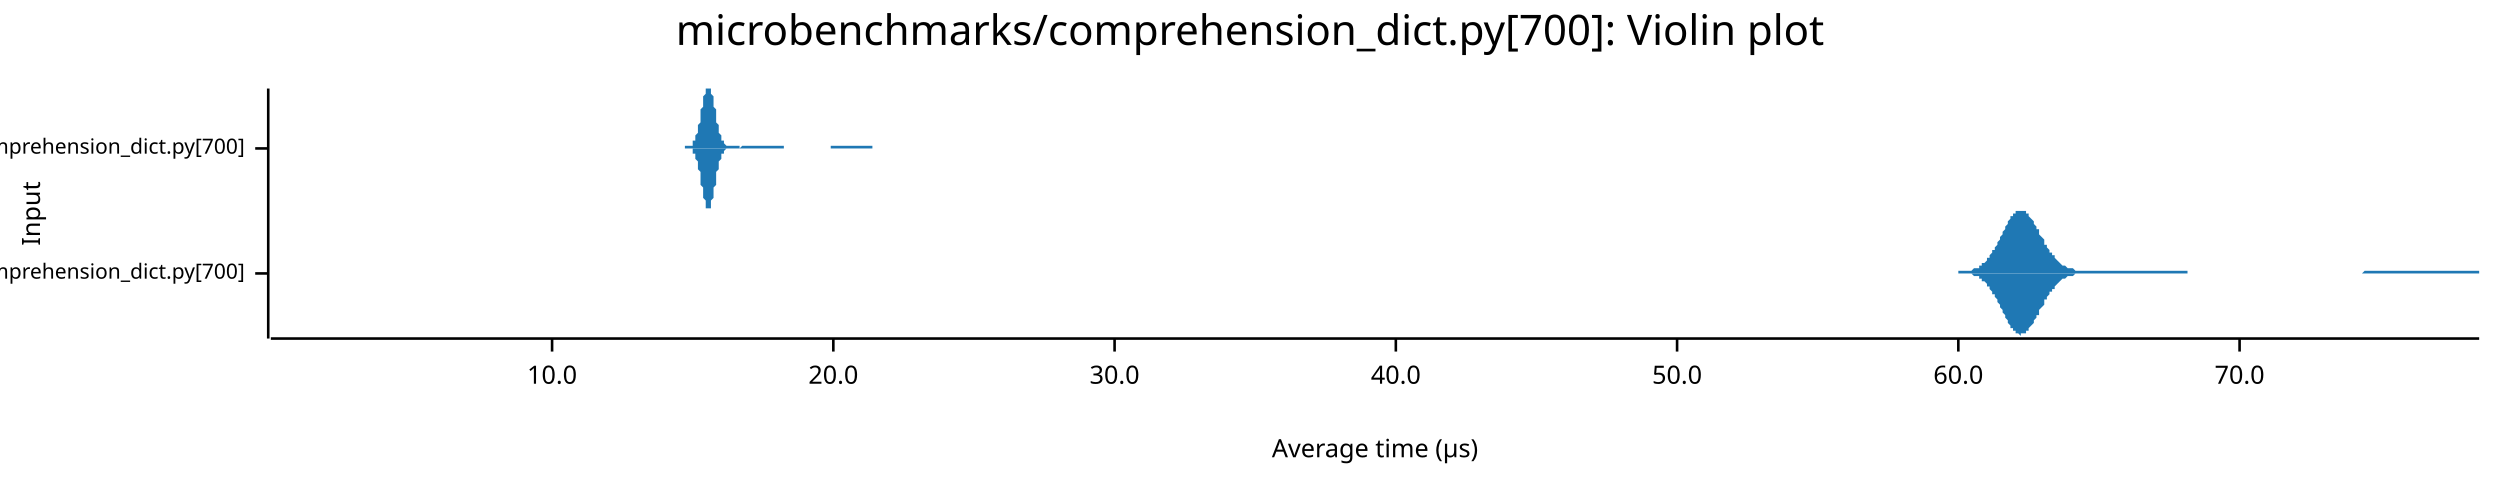
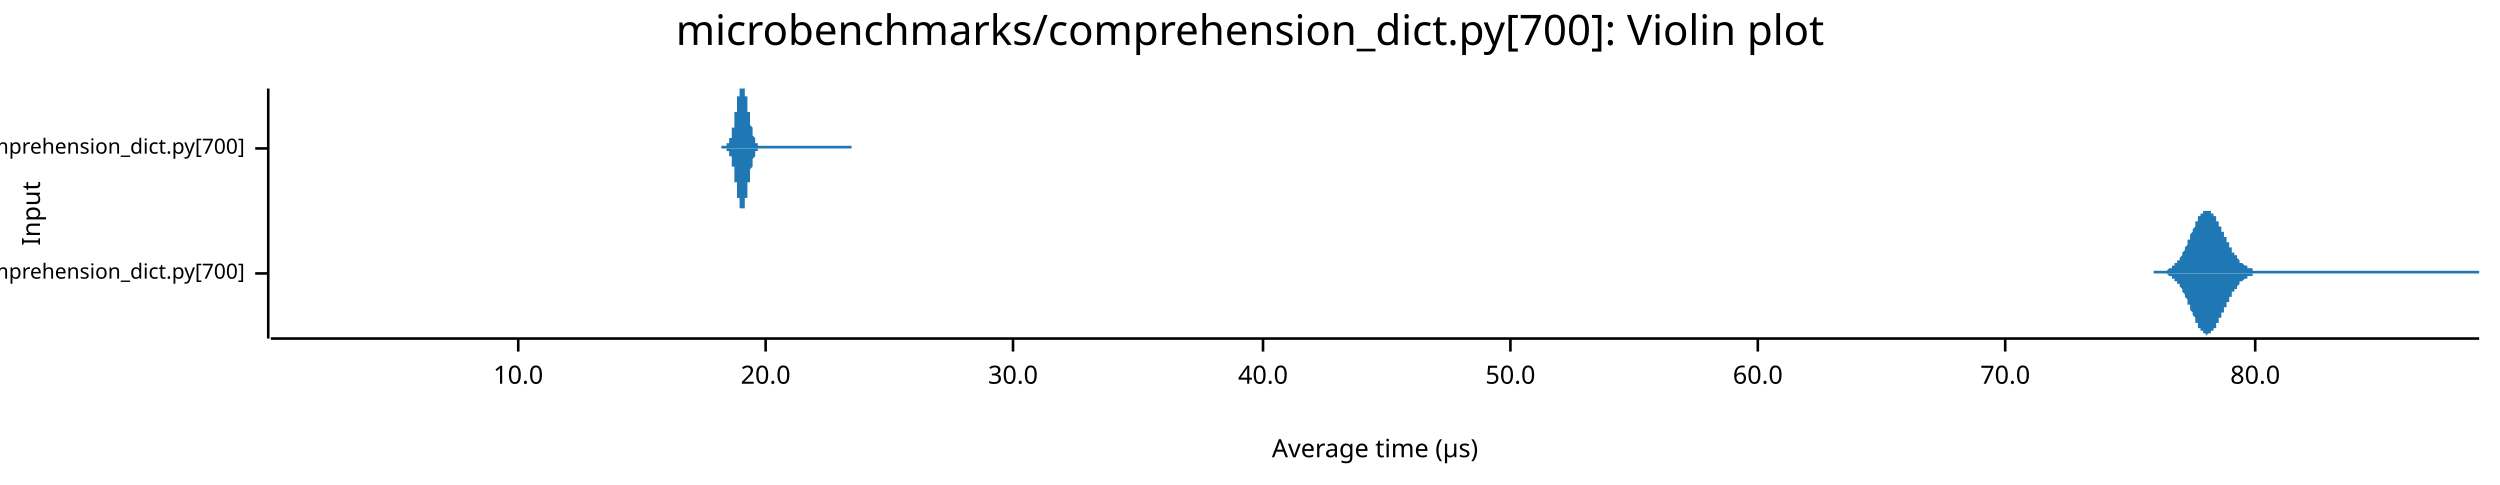
<svg xmlns="http://www.w3.org/2000/svg" width="960" height="186" viewBox="0 0 960 186">
  <text x="480" y="5" dy="0.76em" text-anchor="middle" font-family="sans-serif" font-size="16.129" opacity="1" fill="#000000">
microbenchmarks/comprehension_dict.py[700]: Violin plot
</text>
  <text x="8" y="82" dy="0.76em" text-anchor="middle" font-family="sans-serif" font-size="9.677" opacity="1" fill="#000000" transform="rotate(270, 8, 82)">
Input
</text>
  <text x="528" y="178" dy="-0.5ex" text-anchor="middle" font-family="sans-serif" font-size="9.677" opacity="1" fill="#000000">
Average time (µs)
</text>
  <polyline fill="none" opacity="1" stroke="#000000" stroke-width="1" points="103,34 103,130 " />
  <text x="94" y="105" dy="0.5ex" text-anchor="end" font-family="sans-serif" font-size="8.065" opacity="1" fill="#000000">
microbenchmarks/rustpython/comprehension_dict.py[700]
</text>
  <polyline fill="none" opacity="1" stroke="#000000" stroke-width="1" points="98,105 103,105 " />
  <text x="94" y="57" dy="0.5ex" text-anchor="end" font-family="sans-serif" font-size="8.065" opacity="1" fill="#000000">
microbenchmarks/cpython/comprehension_dict.py[700]
</text>
  <polyline fill="none" opacity="1" stroke="#000000" stroke-width="1" points="98,57 103,57 " />
  <polyline fill="none" opacity="1" stroke="#000000" stroke-width="1" points="104,130 952,130 " />
-   <text x="212" y="140" dy="0.76em" text-anchor="middle" font-family="sans-serif" font-size="9.677" opacity="1" fill="#000000">
+   <text x="199" y="140" dy="0.76em" text-anchor="middle" font-family="sans-serif" font-size="9.677" opacity="1" fill="#000000">
10.0
</text>
-   <polyline fill="none" opacity="1" stroke="#000000" stroke-width="1" points="212,130 212,135 " />
-   <text x="320" y="140" dy="0.76em" text-anchor="middle" font-family="sans-serif" font-size="9.677" opacity="1" fill="#000000">
+   <polyline fill="none" opacity="1" stroke="#000000" stroke-width="1" points="199,130 199,135 " />
+   <text x="294" y="140" dy="0.76em" text-anchor="middle" font-family="sans-serif" font-size="9.677" opacity="1" fill="#000000">
20.0
</text>
-   <polyline fill="none" opacity="1" stroke="#000000" stroke-width="1" points="320,130 320,135 " />
-   <text x="428" y="140" dy="0.76em" text-anchor="middle" font-family="sans-serif" font-size="9.677" opacity="1" fill="#000000">
+   <polyline fill="none" opacity="1" stroke="#000000" stroke-width="1" points="294,130 294,135 " />
+   <text x="389" y="140" dy="0.76em" text-anchor="middle" font-family="sans-serif" font-size="9.677" opacity="1" fill="#000000">
30.0
</text>
-   <polyline fill="none" opacity="1" stroke="#000000" stroke-width="1" points="428,130 428,135 " />
-   <text x="536" y="140" dy="0.76em" text-anchor="middle" font-family="sans-serif" font-size="9.677" opacity="1" fill="#000000">
+   <polyline fill="none" opacity="1" stroke="#000000" stroke-width="1" points="389,130 389,135 " />
+   <text x="485" y="140" dy="0.76em" text-anchor="middle" font-family="sans-serif" font-size="9.677" opacity="1" fill="#000000">
40.0
</text>
-   <polyline fill="none" opacity="1" stroke="#000000" stroke-width="1" points="536,130 536,135 " />
-   <text x="644" y="140" dy="0.76em" text-anchor="middle" font-family="sans-serif" font-size="9.677" opacity="1" fill="#000000">
+   <polyline fill="none" opacity="1" stroke="#000000" stroke-width="1" points="485,130 485,135 " />
+   <text x="580" y="140" dy="0.76em" text-anchor="middle" font-family="sans-serif" font-size="9.677" opacity="1" fill="#000000">
50.0
</text>
-   <polyline fill="none" opacity="1" stroke="#000000" stroke-width="1" points="644,130 644,135 " />
-   <text x="752" y="140" dy="0.76em" text-anchor="middle" font-family="sans-serif" font-size="9.677" opacity="1" fill="#000000">
+   <polyline fill="none" opacity="1" stroke="#000000" stroke-width="1" points="580,130 580,135 " />
+   <text x="675" y="140" dy="0.76em" text-anchor="middle" font-family="sans-serif" font-size="9.677" opacity="1" fill="#000000">
60.0
</text>
-   <polyline fill="none" opacity="1" stroke="#000000" stroke-width="1" points="752,130 752,135 " />
-   <text x="860" y="140" dy="0.76em" text-anchor="middle" font-family="sans-serif" font-size="9.677" opacity="1" fill="#000000">
+   <polyline fill="none" opacity="1" stroke="#000000" stroke-width="1" points="675,130 675,135 " />
+   <text x="770" y="140" dy="0.76em" text-anchor="middle" font-family="sans-serif" font-size="9.677" opacity="1" fill="#000000">
70.0
</text>
-   <polyline fill="none" opacity="1" stroke="#000000" stroke-width="1" points="860,130 860,135 " />
-   <polygon opacity="1" fill="#1F78B4" points="752,104 752,104 753,104 753,104 753,104 754,104 754,104 755,104 755,104 755,104 756,104 756,104 757,104 757,104 757,104 758,103 758,103 759,103 759,103 759,103 760,103 760,102 761,102 761,102 761,101 762,101 762,101 763,100 763,100 763,99 764,99 764,98 765,97 765,97 765,96 766,96 766,95 767,94 767,93 767,93 768,92 768,91 769,90 769,89 769,89 770,88 770,87 771,86 771,85 771,85 772,84 772,83 773,83 773,82 773,82 774,82 774,81 775,81 775,81 775,81 776,81 776,81 777,81 777,81 777,81 778,81 778,82 779,82 779,82 779,83 780,84 780,84 781,85 781,85 781,86 782,87 782,88 783,88 783,89 783,90 784,91 784,91 785,92 785,93 785,94 786,94 786,95 787,96 787,96 787,97 788,97 788,98 789,98 789,99 789,99 790,100 790,100 791,101 791,101 791,101 792,102 792,102 793,102 793,102 793,102 794,103 794,103 795,103 795,103 795,103 796,103 796,103 797,104 797,104 797,104 798,104 798,104 799,104 799,104 799,104 800,104 800,104 801,104 801,104 801,104 802,104 802,104 803,104 803,104 803,104 804,104 804,104 805,104 805,104 805,104 806,104 806,104 807,104 807,104 807,104 808,104 808,104 809,104 809,104 809,104 810,104 810,104 811,104 811,104 811,104 812,104 812,104 813,104 813,104 813,104 814,104 814,104 815,104 815,104 815,104 816,104 816,104 817,104 817,104 817,104 818,104 818,104 819,104 819,104 819,104 820,104 820,104 821,104 821,104 821,104 822,104 822,104 823,104 823,104 823,104 824,104 824,104 825,104 825,104 825,104 826,104 826,104 827,104 827,104 827,104 828,104 828,104 829,104 829,104 829,104 830,104 830,104 831,104 831,104 831,104 832,104 832,104 833,104 833,104 833,104 834,104 834,104 835,104 835,104 835,104 836,104 836,104 837,104 837,104 837,104 838,104 838,104 839,104 839,104 839,104 840,104 840,105 841,105 841,105 841,105 842,105 842,105 843,105 843,105 843,105 844,105 844,105 845,105 845,105 845,105 846,105 846,105 847,105 847,105 847,105 848,105 848,105 849,105 849,105 849,105 850,105 850,105 851,105 851,105 851,105 852,105 852,105 853,105 853,105 853,105 854,105 854,105 855,105 855,105 855,105 856,105 856,105 857,105 857,105 857,105 858,105 858,105 859,105 859,105 859,105 860,105 860,105 861,105 861,105 861,105 862,105 862,105 863,105 863,105 863,105 864,105 864,105 865,105 865,105 865,105 866,105 866,105 867,105 867,105 867,105 868,105 868,105 869,105 869,105 869,105 870,105 870,105 871,105 871,105 871,105 872,105 872,105 873,105 873,105 873,105 874,105 874,105 875,105 875,105 875,105 876,105 876,105 877,105 877,105 877,105 878,105 878,105 879,105 879,105 879,105 880,105 880,105 881,105 881,105 881,105 882,105 882,105 883,105 883,105 883,105 884,105 884,105 885,105 885,105 885,105 886,105 886,105 887,105 887,105 887,105 888,105 888,105 889,105 889,105 889,105 890,105 890,105 891,105 891,105 891,105 892,105 892,105 893,105 893,105 893,105 894,105 894,105 895,105 895,105 895,105 896,105 896,105 897,105 897,105 897,105 898,105 898,105 899,105 899,105 899,105 900,105 900,105 901,105 901,105 901,105 902,105 902,105 903,105 903,105 903,105 904,105 904,105 905,105 905,105 905,105 906,105 906,105 907,105 907,105 907,105 908,104 908,104 909,104 909,104 909,104 910,104 910,104 911,104 911,104 911,104 912,104 912,104 913,104 913,104 913,104 914,104 914,104 915,104 915,104 915,104 916,104 916,104 917,104 917,104 917,104 918,104 918,104 919,104 919,104 919,104 920,104 920,104 921,104 921,104 921,104 922,104 922,104 923,104 923,104 923,104 924,104 924,104 925,104 925,104 925,104 926,104 926,104 927,104 927,104 927,104 928,104 928,104 929,104 929,104 929,104 930,104 930,104 931,104 931,104 931,104 932,104 932,104 933,104 933,104 933,104 934,104 934,104 935,104 935,104 935,104 936,104 936,104 937,104 937,104 937,104 938,104 938,104 939,104 939,104 939,104 940,104 940,104 941,104 941,104 941,104 942,104 942,104 943,104 943,104 943,104 944,104 944,104 945,104 945,104 945,104 946,104 946,104 947,104 947,104 947,104 948,104 948,104 949,104 949,104 950,104 950,104 950,104 951,104 951,104 952,104 952,105 752,105 " />
-   <polygon opacity="1" fill="#1F78B4" points="752,105 752,105 753,105 753,105 753,105 754,105 754,105 755,105 755,105 755,105 756,105 756,105 757,105 757,105 757,105 758,106 758,106 759,106 759,106 759,106 760,106 760,107 761,107 761,107 761,108 762,108 762,108 763,109 763,109 763,110 764,110 764,111 765,112 765,112 765,113 766,113 766,114 767,115 767,116 767,116 768,117 768,118 769,119 769,120 769,120 770,121 770,122 771,123 771,124 771,124 772,125 772,126 773,126 773,127 773,127 774,127 774,128 775,128 775,128 775,128 776,129 776,128 777,128 777,128 777,128 778,128 778,127 779,127 779,127 779,126 780,125 780,125 781,124 781,124 781,123 782,122 782,121 783,121 783,120 783,119 784,118 784,118 785,117 785,116 785,115 786,115 786,114 787,113 787,113 787,112 788,112 788,111 789,111 789,110 789,110 790,109 790,109 791,108 791,108 791,108 792,107 792,107 793,107 793,107 793,107 794,106 794,106 795,106 795,106 795,106 796,106 796,106 797,105 797,105 797,105 798,105 798,105 799,105 799,105 799,105 800,105 800,105 801,105 801,105 801,105 802,105 802,105 803,105 803,105 803,105 804,105 804,105 805,105 805,105 805,105 806,105 806,105 807,105 807,105 807,105 808,105 808,105 809,105 809,105 809,105 810,105 810,105 811,105 811,105 811,105 812,105 812,105 813,105 813,105 813,105 814,105 814,105 815,105 815,105 815,105 816,105 816,105 817,105 817,105 817,105 818,105 818,105 819,105 819,105 819,105 820,105 820,105 821,105 821,105 821,105 822,105 822,105 823,105 823,105 823,105 824,105 824,105 825,105 825,105 825,105 826,105 826,105 827,105 827,105 827,105 828,105 828,105 829,105 829,105 829,105 830,105 830,105 831,105 831,105 831,105 832,105 832,105 833,105 833,105 833,105 834,105 834,105 835,105 835,105 835,105 836,105 836,105 837,105 837,105 837,105 838,105 838,105 839,105 839,105 839,105 840,105 840,105 841,105 841,105 841,105 842,105 842,105 843,105 843,105 843,105 844,105 844,105 845,105 845,105 845,105 846,105 846,105 847,105 847,105 847,105 848,105 848,105 849,105 849,105 849,105 850,105 850,105 851,105 851,105 851,105 852,105 852,105 853,105 853,105 853,105 854,105 854,105 855,105 855,105 855,105 856,105 856,105 857,105 857,105 857,105 858,105 858,105 859,105 859,105 859,105 860,105 860,105 861,105 861,105 861,105 862,105 862,105 863,105 863,105 863,105 864,105 864,105 865,105 865,105 865,105 866,105 866,105 867,105 867,105 867,105 868,105 868,105 869,105 869,105 869,105 870,105 870,105 871,105 871,105 871,105 872,105 872,105 873,105 873,105 873,105 874,105 874,105 875,105 875,105 875,105 876,105 876,105 877,105 877,105 877,105 878,105 878,105 879,105 879,105 879,105 880,105 880,105 881,105 881,105 881,105 882,105 882,105 883,105 883,105 883,105 884,105 884,105 885,105 885,105 885,105 886,105 886,105 887,105 887,105 887,105 888,105 888,105 889,105 889,105 889,105 890,105 890,105 891,105 891,105 891,105 892,105 892,105 893,105 893,105 893,105 894,105 894,105 895,105 895,105 895,105 896,105 896,105 897,105 897,105 897,105 898,105 898,105 899,105 899,105 899,105 900,105 900,105 901,105 901,105 901,105 902,105 902,105 903,105 903,105 903,105 904,105 904,105 905,105 905,105 905,105 906,105 906,105 907,105 907,105 907,105 908,105 908,105 909,105 909,105 909,105 910,105 910,105 911,105 911,105 911,105 912,105 912,105 913,105 913,105 913,105 914,105 914,105 915,105 915,105 915,105 916,105 916,105 917,105 917,105 917,105 918,105 918,105 919,105 919,105 919,105 920,105 920,105 921,105 921,105 921,105 922,105 922,105 923,105 923,105 923,105 924,105 924,105 925,105 925,105 925,105 926,105 926,105 927,105 927,105 927,105 928,105 928,105 929,105 929,105 929,105 930,105 930,105 931,105 931,105 931,105 932,105 932,105 933,105 933,105 933,105 934,105 934,105 935,105 935,105 935,105 936,105 936,105 937,105 937,105 937,105 938,105 938,105 939,105 939,105 939,105 940,105 940,105 941,105 941,105 941,105 942,105 942,105 943,105 943,105 943,105 944,105 944,105 945,105 945,105 945,105 946,105 946,105 947,105 947,105 947,105 948,105 948,105 949,105 949,105 950,105 950,105 950,105 951,105 951,105 952,105 952,105 752,105 " />
-   <polygon opacity="1" fill="#1F78B4" points="263,56 264,56 264,56 264,56 264,56 264,56 264,56 264,56 265,56 265,56 265,56 265,56 265,56 265,56 265,56 266,56 266,55 266,55 266,55 266,55 266,55 266,54 267,54 267,54 267,54 267,53 267,53 267,52 267,52 268,51 268,51 268,50 268,50 268,49 268,48 268,48 269,47 269,46 269,45 269,45 269,44 269,43 269,42 270,41 270,41 270,40 270,39 270,38 270,37 270,37 271,36 271,35 271,35 271,34 271,34 271,34 271,34 272,34 272,34 272,34 272,34 272,34 272,34 272,34 273,34 273,34 273,34 273,34 273,35 273,35 273,36 274,37 274,37 274,38 274,39 274,40 274,41 274,41 275,42 275,43 275,44 275,45 275,45 275,46 275,47 276,48 276,48 276,49 276,50 276,50 276,51 276,51 277,52 277,52 277,53 277,53 277,53 277,54 277,54 278,54 278,55 278,55 278,55 278,55 278,55 278,55 279,56 279,56 279,56 279,56 279,56 279,56 279,56 280,56 280,56 280,56 280,56 280,56 280,56 280,56 281,56 281,56 281,56 281,56 281,56 281,56 281,56 282,56 282,56 282,56 282,56 282,56 282,56 282,56 283,56 283,56 283,56 283,56 283,56 283,56 283,56 284,56 284,56 284,56 284,57 284,57 284,57 284,57 285,56 285,56 285,56 285,56 285,56 285,56 285,56 286,56 286,56 286,56 286,56 286,56 286,56 286,56 287,56 287,56 287,56 287,56 287,56 287,56 287,56 288,56 288,56 288,56 288,56 288,56 288,56 288,56 289,56 289,56 289,56 289,56 289,56 289,56 289,56 290,56 290,56 290,56 290,56 290,56 290,56 290,56 291,56 291,56 291,56 291,56 291,56 291,56 291,56 292,56 292,56 292,56 292,56 292,56 292,56 292,56 293,56 293,56 293,56 293,56 293,56 293,56 293,56 294,56 294,56 294,56 294,56 294,56 294,56 294,56 295,56 295,56 295,56 295,56 295,56 295,56 295,56 296,56 296,56 296,56 296,56 296,56 296,56 296,56 297,56 297,56 297,56 297,56 297,56 297,56 297,56 298,56 298,56 298,56 298,56 298,56 298,56 298,56 299,56 299,56 299,56 299,56 299,56 299,56 299,56 300,56 300,56 300,56 300,56 300,56 300,56 300,56 301,56 301,56 301,56 301,56 301,56 301,57 301,57 302,57 302,57 302,57 302,57 302,57 302,57 302,57 303,57 303,57 303,57 303,57 303,57 303,57 303,57 304,57 304,57 304,57 304,57 304,57 304,57 304,57 305,57 305,57 305,57 305,57 305,57 305,57 305,57 306,57 306,57 306,57 306,57 306,57 306,57 306,57 307,57 307,57 307,57 307,57 307,57 307,57 307,57 308,57 308,57 308,57 308,57 308,57 308,57 308,57 309,57 309,57 309,57 309,57 309,57 309,57 309,57 310,57 310,57 310,57 310,57 310,57 310,57 310,57 311,57 311,57 311,57 311,57 311,57 311,57 311,57 312,57 312,57 312,57 312,57 312,57 312,57 312,57 313,57 313,57 313,57 313,57 313,57 313,57 313,57 314,57 314,57 314,57 314,57 314,57 314,57 314,57 315,57 315,57 315,57 315,57 315,57 315,57 315,57 316,57 316,57 316,57 316,57 316,57 316,57 316,57 317,57 317,57 317,57 317,57 317,57 317,57 317,57 318,57 318,57 318,57 318,57 318,57 318,57 318,57 319,57 319,57 319,57 319,56 319,56 319,56 319,56 320,56 320,56 320,56 320,56 320,56 320,56 320,56 321,56 321,56 321,56 321,56 321,56 321,56 321,56 322,56 322,56 322,56 322,56 322,56 322,56 322,56 323,56 323,56 323,56 323,56 323,56 323,56 323,56 324,56 324,56 324,56 324,56 324,56 324,56 325,56 325,56 325,56 325,56 325,56 325,56 325,56 326,56 326,56 326,56 326,56 326,56 326,56 326,56 327,56 327,56 327,56 327,56 327,56 327,56 327,56 328,56 328,56 328,56 328,56 328,56 328,56 328,56 329,56 329,56 329,56 329,56 329,56 329,56 329,56 330,56 330,56 330,56 330,56 330,56 330,56 330,56 331,56 331,56 331,56 331,56 331,56 331,56 331,56 332,56 332,56 332,56 332,56 332,56 332,56 332,56 333,56 333,56 333,56 333,56 333,56 333,56 333,56 334,56 334,56 334,56 334,56 334,56 334,56 334,56 335,56 335,56 335,56 335,57 263,57 " />
-   <polygon opacity="1" fill="#1F78B4" points="263,57 264,57 264,57 264,57 264,57 264,57 264,57 264,57 265,57 265,57 265,57 265,57 265,57 265,57 265,57 266,57 266,58 266,58 266,58 266,58 266,58 266,59 267,59 267,59 267,59 267,60 267,60 267,61 267,61 268,62 268,62 268,63 268,63 268,64 268,65 268,65 269,66 269,67 269,68 269,68 269,69 269,70 269,71 270,72 270,72 270,73 270,74 270,75 270,76 270,76 271,77 271,78 271,78 271,79 271,79 271,80 271,80 272,80 272,80 272,80 272,81 272,80 272,80 272,80 273,80 273,80 273,79 273,79 273,78 273,78 273,77 274,76 274,76 274,75 274,74 274,73 274,72 274,72 275,71 275,70 275,69 275,68 275,68 275,67 275,66 276,65 276,65 276,64 276,63 276,63 276,62 276,62 277,61 277,61 277,60 277,60 277,60 277,59 277,59 278,59 278,58 278,58 278,58 278,58 278,58 278,58 279,57 279,57 279,57 279,57 279,57 279,57 279,57 280,57 280,57 280,57 280,57 280,57 280,57 280,57 281,57 281,57 281,57 281,57 281,57 281,57 281,57 282,57 282,57 282,57 282,57 282,57 282,57 282,57 283,57 283,57 283,57 283,57 283,57 283,57 283,57 284,57 284,57 284,57 284,57 284,57 284,57 284,57 285,57 285,57 285,57 285,57 285,57 285,57 285,57 286,57 286,57 286,57 286,57 286,57 286,57 286,57 287,57 287,57 287,57 287,57 287,57 287,57 287,57 288,57 288,57 288,57 288,57 288,57 288,57 288,57 289,57 289,57 289,57 289,57 289,57 289,57 289,57 290,57 290,57 290,57 290,57 290,57 290,57 290,57 291,57 291,57 291,57 291,57 291,57 291,57 291,57 292,57 292,57 292,57 292,57 292,57 292,57 292,57 293,57 293,57 293,57 293,57 293,57 293,57 293,57 294,57 294,57 294,57 294,57 294,57 294,57 294,57 295,57 295,57 295,57 295,57 295,57 295,57 295,57 296,57 296,57 296,57 296,57 296,57 296,57 296,57 297,57 297,57 297,57 297,57 297,57 297,57 297,57 298,57 298,57 298,57 298,57 298,57 298,57 298,57 299,57 299,57 299,57 299,57 299,57 299,57 299,57 300,57 300,57 300,57 300,57 300,57 300,57 300,57 301,57 301,57 301,57 301,57 301,57 301,57 301,57 302,57 302,57 302,57 302,57 302,57 302,57 302,57 303,57 303,57 303,57 303,57 303,57 303,57 303,57 304,57 304,57 304,57 304,57 304,57 304,57 304,57 305,57 305,57 305,57 305,57 305,57 305,57 305,57 306,57 306,57 306,57 306,57 306,57 306,57 306,57 307,57 307,57 307,57 307,57 307,57 307,57 307,57 308,57 308,57 308,57 308,57 308,57 308,57 308,57 309,57 309,57 309,57 309,57 309,57 309,57 309,57 310,57 310,57 310,57 310,57 310,57 310,57 310,57 311,57 311,57 311,57 311,57 311,57 311,57 311,57 312,57 312,57 312,57 312,57 312,57 312,57 312,57 313,57 313,57 313,57 313,57 313,57 313,57 313,57 314,57 314,57 314,57 314,57 314,57 314,57 314,57 315,57 315,57 315,57 315,57 315,57 315,57 315,57 316,57 316,57 316,57 316,57 316,57 316,57 316,57 317,57 317,57 317,57 317,57 317,57 317,57 317,57 318,57 318,57 318,57 318,57 318,57 318,57 318,57 319,57 319,57 319,57 319,57 319,57 319,57 319,57 320,57 320,57 320,57 320,57 320,57 320,57 320,57 321,57 321,57 321,57 321,57 321,57 321,57 321,57 322,57 322,57 322,57 322,57 322,57 322,57 322,57 323,57 323,57 323,57 323,57 323,57 323,57 323,57 324,57 324,57 324,57 324,57 324,57 324,57 325,57 325,57 325,57 325,57 325,57 325,57 325,57 326,57 326,57 326,57 326,57 326,57 326,57 326,57 327,57 327,57 327,57 327,57 327,57 327,57 327,57 328,57 328,57 328,57 328,57 328,57 328,57 328,57 329,57 329,57 329,57 329,57 329,57 329,57 329,57 330,57 330,57 330,57 330,57 330,57 330,57 330,57 331,57 331,57 331,57 331,57 331,57 331,57 331,57 332,57 332,57 332,57 332,57 332,57 332,57 332,57 333,57 333,57 333,57 333,57 333,57 333,57 333,57 334,57 334,57 334,57 334,57 334,57 334,57 334,57 335,57 335,57 335,57 335,57 263,57 " />
+   <polyline fill="none" opacity="1" stroke="#000000" stroke-width="1" points="770,130 770,135 " />
+   <text x="866" y="140" dy="0.76em" text-anchor="middle" font-family="sans-serif" font-size="9.677" opacity="1" fill="#000000">
+ 80.0
+ </text>
+   <polyline fill="none" opacity="1" stroke="#000000" stroke-width="1" points="866,130 866,135 " />
+   <polygon opacity="1" fill="#1F78B4" points="827,104 827,104 827,104 828,104 828,104 828,104 828,104 829,104 829,104 829,104 829,104 830,104 830,104 830,104 830,104 831,104 831,104 831,104 831,104 832,104 832,104 832,104 832,104 833,103 833,103 833,103 833,103 834,103 834,103 834,103 834,102 835,102 835,102 835,102 835,101 836,101 836,101 836,101 836,100 837,100 837,100 837,99 837,99 838,98 838,98 838,97 838,97 839,96 839,96 839,95 839,95 840,94 840,94 840,93 840,92 841,92 841,91 841,91 841,90 842,89 842,89 842,88 842,88 843,87 843,86 843,86 843,85 844,85 844,84 844,84 844,83 845,83 845,83 845,82 845,82 846,82 846,81 846,81 846,81 847,81 847,81 847,81 847,81 848,81 848,81 848,81 848,81 849,81 849,81 849,81 849,82 850,82 850,82 850,83 850,83 851,83 851,84 851,84 851,85 852,85 852,86 852,86 852,87 853,87 853,88 853,88 853,89 854,89 854,90 854,90 854,91 855,91 855,92 855,92 855,93 856,93 856,94 856,94 856,95 857,95 857,96 857,96 857,97 858,97 858,97 858,98 858,98 859,98 859,99 859,99 859,99 860,100 860,100 860,100 860,101 861,101 861,101 861,101 861,101 862,102 862,102 862,102 862,102 863,102 863,102 863,103 863,103 864,103 864,103 864,103 864,103 865,103 865,103 865,103 865,104 866,104 866,104 866,104 866,104 867,104 867,104 867,104 867,104 868,104 868,104 868,104 868,104 869,104 869,104 869,104 869,104 870,104 870,104 870,104 870,104 871,104 871,104 871,104 871,104 872,104 872,104 872,104 872,104 873,104 873,104 873,104 873,104 874,104 874,104 874,104 874,104 875,104 875,104 875,104 875,104 876,104 876,104 876,104 876,104 877,104 877,104 877,104 877,104 878,104 878,104 878,104 878,104 879,104 879,104 879,104 879,104 880,104 880,104 880,104 880,104 881,104 881,104 881,104 881,104 882,104 882,104 882,104 882,104 883,104 883,104 883,104 883,104 884,104 884,104 884,104 884,104 885,104 885,104 885,104 885,104 886,104 886,104 886,104 886,104 887,104 887,104 887,104 887,104 888,104 888,104 888,104 888,104 889,104 889,104 889,104 889,104 890,104 890,104 890,104 890,104 891,104 891,104 891,104 891,104 892,104 892,104 892,104 892,104 893,104 893,104 893,104 893,104 894,104 894,104 894,104 894,104 895,104 895,104 895,104 895,104 896,104 896,104 896,104 896,104 897,104 897,104 897,104 897,104 898,104 898,104 898,104 898,104 899,104 899,104 899,104 899,104 900,104 900,104 900,104 900,104 901,104 901,104 901,104 901,104 902,104 902,104 902,104 902,104 903,104 903,104 903,104 903,104 904,104 904,104 904,104 904,104 905,104 905,104 905,104 905,104 906,104 906,104 906,104 906,104 907,104 907,104 907,104 907,104 908,104 908,104 908,104 908,104 909,104 909,104 909,104 909,104 910,104 910,104 910,104 910,104 911,104 911,104 911,104 911,104 912,104 912,104 912,104 912,104 913,104 913,104 913,104 913,104 914,104 914,104 914,104 914,104 915,104 915,104 915,104 915,104 916,104 916,104 916,104 916,104 917,104 917,104 917,104 917,104 918,104 918,104 918,104 918,104 919,104 919,104 919,104 919,104 920,104 920,104 920,104 920,104 921,104 921,104 921,104 921,104 922,104 922,104 922,104 922,104 923,104 923,104 923,104 923,104 924,104 924,104 924,104 924,104 925,104 925,104 925,104 925,104 926,104 926,104 926,104 926,104 927,104 927,104 927,104 927,104 928,104 928,104 928,104 928,104 929,104 929,104 929,104 929,104 930,104 930,104 930,104 930,104 931,104 931,104 931,104 931,104 932,104 932,104 932,104 932,104 933,104 933,104 933,104 933,104 934,104 934,104 934,104 934,104 935,104 935,104 935,104 935,104 936,104 936,104 936,104 936,104 937,104 937,104 937,104 937,104 938,104 938,104 938,104 938,104 939,104 939,104 939,104 939,104 940,104 940,104 940,104 940,104 941,104 941,104 941,104 941,104 942,104 942,104 942,104 942,104 943,104 943,104 943,104 943,104 944,104 944,104 944,104 944,104 945,104 945,104 945,104 945,104 946,104 946,104 946,104 946,104 947,104 947,104 947,104 947,104 948,104 948,104 948,104 948,104 949,104 949,104 949,104 949,104 950,104 950,104 950,104 950,104 951,104 951,104 951,104 951,104 952,104 952,105 827,105 " />
+   <polygon opacity="1" fill="#1F78B4" points="827,105 827,105 827,105 828,105 828,105 828,105 828,105 829,105 829,105 829,105 829,105 830,105 830,105 830,105 830,105 831,105 831,105 831,105 831,105 832,105 832,105 832,105 832,105 833,106 833,106 833,106 833,106 834,106 834,106 834,106 834,107 835,107 835,107 835,107 835,108 836,108 836,108 836,108 836,109 837,109 837,109 837,110 837,110 838,111 838,111 838,112 838,112 839,113 839,113 839,114 839,114 840,115 840,115 840,116 840,117 841,117 841,118 841,118 841,119 842,120 842,120 842,121 842,121 843,122 843,123 843,123 843,124 844,124 844,125 844,125 844,126 845,126 845,126 845,127 845,127 846,127 846,128 846,128 846,128 847,128 847,128 847,128 847,129 848,128 848,128 848,128 848,128 849,128 849,128 849,128 849,127 850,127 850,127 850,126 850,126 851,126 851,125 851,125 851,124 852,124 852,123 852,123 852,122 853,122 853,121 853,121 853,120 854,120 854,119 854,119 854,118 855,118 855,117 855,117 855,116 856,116 856,115 856,115 856,114 857,114 857,113 857,113 857,112 858,112 858,112 858,111 858,111 859,111 859,110 859,110 859,110 860,109 860,109 860,109 860,108 861,108 861,108 861,108 861,108 862,107 862,107 862,107 862,107 863,107 863,107 863,106 863,106 864,106 864,106 864,106 864,106 865,106 865,106 865,106 865,105 866,105 866,105 866,105 866,105 867,105 867,105 867,105 867,105 868,105 868,105 868,105 868,105 869,105 869,105 869,105 869,105 870,105 870,105 870,105 870,105 871,105 871,105 871,105 871,105 872,105 872,105 872,105 872,105 873,105 873,105 873,105 873,105 874,105 874,105 874,105 874,105 875,105 875,105 875,105 875,105 876,105 876,105 876,105 876,105 877,105 877,105 877,105 877,105 878,105 878,105 878,105 878,105 879,105 879,105 879,105 879,105 880,105 880,105 880,105 880,105 881,105 881,105 881,105 881,105 882,105 882,105 882,105 882,105 883,105 883,105 883,105 883,105 884,105 884,105 884,105 884,105 885,105 885,105 885,105 885,105 886,105 886,105 886,105 886,105 887,105 887,105 887,105 887,105 888,105 888,105 888,105 888,105 889,105 889,105 889,105 889,105 890,105 890,105 890,105 890,105 891,105 891,105 891,105 891,105 892,105 892,105 892,105 892,105 893,105 893,105 893,105 893,105 894,105 894,105 894,105 894,105 895,105 895,105 895,105 895,105 896,105 896,105 896,105 896,105 897,105 897,105 897,105 897,105 898,105 898,105 898,105 898,105 899,105 899,105 899,105 899,105 900,105 900,105 900,105 900,105 901,105 901,105 901,105 901,105 902,105 902,105 902,105 902,105 903,105 903,105 903,105 903,105 904,105 904,105 904,105 904,105 905,105 905,105 905,105 905,105 906,105 906,105 906,105 906,105 907,105 907,105 907,105 907,105 908,105 908,105 908,105 908,105 909,105 909,105 909,105 909,105 910,105 910,105 910,105 910,105 911,105 911,105 911,105 911,105 912,105 912,105 912,105 912,105 913,105 913,105 913,105 913,105 914,105 914,105 914,105 914,105 915,105 915,105 915,105 915,105 916,105 916,105 916,105 916,105 917,105 917,105 917,105 917,105 918,105 918,105 918,105 918,105 919,105 919,105 919,105 919,105 920,105 920,105 920,105 920,105 921,105 921,105 921,105 921,105 922,105 922,105 922,105 922,105 923,105 923,105 923,105 923,105 924,105 924,105 924,105 924,105 925,105 925,105 925,105 925,105 926,105 926,105 926,105 926,105 927,105 927,105 927,105 927,105 928,105 928,105 928,105 928,105 929,105 929,105 929,105 929,105 930,105 930,105 930,105 930,105 931,105 931,105 931,105 931,105 932,105 932,105 932,105 932,105 933,105 933,105 933,105 933,105 934,105 934,105 934,105 934,105 935,105 935,105 935,105 935,105 936,105 936,105 936,105 936,105 937,105 937,105 937,105 937,105 938,105 938,105 938,105 938,105 939,105 939,105 939,105 939,105 940,105 940,105 940,105 940,105 941,105 941,105 941,105 941,105 942,105 942,105 942,105 942,105 943,105 943,105 943,105 943,105 944,105 944,105 944,105 944,105 945,105 945,105 945,105 945,105 946,105 946,105 946,105 946,105 947,105 947,105 947,105 947,105 948,105 948,105 948,105 948,105 949,105 949,105 949,105 949,105 950,105 950,105 950,105 950,105 951,105 951,105 951,105 951,105 952,105 952,105 827,105 " />
+   <polygon opacity="1" fill="#1F78B4" points="277,56 277,56 277,56 277,56 277,56 278,56 278,56 278,56 278,56 278,56 278,56 278,56 278,56 278,56 278,56 279,56 279,56 279,56 279,56 279,56 279,56 279,56 279,55 279,55 279,55 280,55 280,55 280,55 280,55 280,54 280,54 280,54 280,54 280,53 280,53 281,53 281,52 281,52 281,52 281,51 281,51 281,50 281,50 281,50 281,49 282,49 282,48 282,47 282,47 282,46 282,46 282,45 282,45 282,44 282,43 283,43 283,42 283,41 283,41 283,40 283,39 283,39 283,38 283,38 283,37 284,37 284,36 284,36 284,35 284,35 284,34 284,34 284,34 284,34 284,34 285,34 285,34 285,34 285,34 285,34 285,34 285,34 285,34 285,34 285,34 286,34 286,34 286,34 286,34 286,35 286,35 286,35 286,36 286,36 286,37 287,37 287,38 287,39 287,39 287,40 287,40 287,41 287,42 287,42 287,43 288,43 288,44 288,45 288,45 288,46 288,46 288,47 288,47 288,48 288,48 289,49 289,49 289,50 289,50 289,51 289,51 289,51 289,52 289,52 289,52 290,53 290,53 290,53 290,53 290,54 290,54 290,54 290,54 290,55 290,55 291,55 291,55 291,55 291,55 291,55 291,55 291,56 291,56 291,56 291,56 291,56 292,56 292,56 292,56 292,56 292,56 292,56 292,56 292,56 292,56 292,56 293,56 293,56 293,56 293,56 293,56 293,56 293,56 293,56 293,56 293,56 294,56 294,56 294,56 294,56 294,56 294,56 294,56 294,56 294,56 294,56 295,56 295,56 295,56 295,56 295,56 295,56 295,56 295,56 295,56 295,56 296,56 296,56 296,56 296,56 296,56 296,56 296,56 296,56 296,56 296,56 297,56 297,56 297,56 297,56 297,56 297,56 297,56 297,56 297,56 297,56 298,56 298,56 298,56 298,56 298,56 298,56 298,56 298,56 298,56 298,56 299,56 299,56 299,56 299,56 299,56 299,56 299,56 299,56 299,56 299,56 300,56 300,56 300,56 300,56 300,56 300,56 300,56 300,56 300,56 300,56 301,56 301,56 301,56 301,56 301,56 301,56 301,56 301,56 301,56 301,56 302,56 302,56 302,56 302,56 302,56 302,56 302,56 302,56 302,56 302,56 303,56 303,56 303,56 303,56 303,56 303,56 303,56 303,56 303,56 303,56 304,56 304,56 304,56 304,56 304,56 304,56 304,56 304,56 304,56 304,56 305,56 305,56 305,56 305,56 305,56 305,56 305,56 305,56 305,56 305,56 306,56 306,56 306,56 306,56 306,56 306,56 306,56 306,56 306,56 306,56 307,56 307,56 307,56 307,56 307,56 307,56 307,56 307,56 307,56 307,56 308,56 308,56 308,56 308,56 308,56 308,56 308,56 308,56 308,56 308,56 309,56 309,56 309,56 309,56 309,56 309,56 309,56 309,56 309,56 309,56 309,56 310,56 310,56 310,56 310,56 310,56 310,56 310,56 310,56 310,56 310,56 311,56 311,56 311,56 311,56 311,56 311,56 311,56 311,56 311,56 311,56 312,56 312,56 312,56 312,56 312,56 312,56 312,56 312,56 312,56 312,56 313,56 313,56 313,56 313,56 313,56 313,56 313,56 313,56 313,56 313,56 314,56 314,56 314,56 314,56 314,56 314,56 314,56 314,56 314,56 314,56 315,56 315,56 315,56 315,56 315,56 315,56 315,56 315,56 315,56 315,56 316,56 316,56 316,56 316,56 316,56 316,56 316,56 316,56 316,56 316,56 317,56 317,56 317,56 317,56 317,56 317,56 317,56 317,56 317,56 317,56 318,56 318,56 318,56 318,56 318,56 318,56 318,56 318,56 318,56 318,56 319,56 319,56 319,56 319,56 319,56 319,56 319,56 319,56 319,56 319,56 320,56 320,56 320,56 320,56 320,56 320,56 320,56 320,56 320,56 320,56 321,56 321,56 321,56 321,56 321,56 321,56 321,56 321,56 321,56 321,56 322,56 322,56 322,56 322,56 322,56 322,56 322,56 322,56 322,56 322,56 323,56 323,56 323,56 323,56 323,56 323,56 323,56 323,56 323,56 323,56 324,56 324,56 324,56 324,56 324,56 324,56 324,56 324,56 324,56 324,56 325,56 325,56 325,56 325,56 325,56 325,56 325,56 325,56 325,56 325,56 326,56 326,56 326,56 326,56 326,56 326,56 326,56 326,56 326,56 326,56 327,56 327,56 327,56 327,57 277,57 " />
+   <polygon opacity="1" fill="#1F78B4" points="277,57 277,57 277,57 277,57 277,57 278,57 278,57 278,57 278,57 278,57 278,57 278,57 278,57 278,57 278,57 279,57 279,57 279,57 279,57 279,57 279,57 279,57 279,58 279,58 279,58 280,58 280,58 280,58 280,58 280,59 280,59 280,59 280,59 280,60 280,60 281,60 281,61 281,61 281,61 281,62 281,62 281,63 281,63 281,63 281,64 282,64 282,65 282,66 282,66 282,67 282,67 282,68 282,68 282,69 282,70 283,70 283,71 283,72 283,72 283,73 283,74 283,74 283,75 283,75 283,76 284,76 284,77 284,77 284,78 284,78 284,79 284,79 284,79 284,80 284,80 285,80 285,80 285,80 285,80 285,81 285,80 285,80 285,80 285,80 285,80 286,80 286,79 286,79 286,79 286,78 286,78 286,78 286,77 286,77 286,76 287,76 287,75 287,74 287,74 287,73 287,73 287,72 287,71 287,71 287,70 288,70 288,69 288,68 288,68 288,67 288,67 288,66 288,66 288,65 288,65 289,64 289,64 289,63 289,63 289,62 289,62 289,62 289,61 289,61 289,61 290,60 290,60 290,60 290,60 290,59 290,59 290,59 290,59 290,58 290,58 291,58 291,58 291,58 291,58 291,58 291,58 291,57 291,57 291,57 291,57 291,57 292,57 292,57 292,57 292,57 292,57 292,57 292,57 292,57 292,57 292,57 293,57 293,57 293,57 293,57 293,57 293,57 293,57 293,57 293,57 293,57 294,57 294,57 294,57 294,57 294,57 294,57 294,57 294,57 294,57 294,57 295,57 295,57 295,57 295,57 295,57 295,57 295,57 295,57 295,57 295,57 296,57 296,57 296,57 296,57 296,57 296,57 296,57 296,57 296,57 296,57 297,57 297,57 297,57 297,57 297,57 297,57 297,57 297,57 297,57 297,57 298,57 298,57 298,57 298,57 298,57 298,57 298,57 298,57 298,57 298,57 299,57 299,57 299,57 299,57 299,57 299,57 299,57 299,57 299,57 299,57 300,57 300,57 300,57 300,57 300,57 300,57 300,57 300,57 300,57 300,57 301,57 301,57 301,57 301,57 301,57 301,57 301,57 301,57 301,57 301,57 302,57 302,57 302,57 302,57 302,57 302,57 302,57 302,57 302,57 302,57 303,57 303,57 303,57 303,57 303,57 303,57 303,57 303,57 303,57 303,57 304,57 304,57 304,57 304,57 304,57 304,57 304,57 304,57 304,57 304,57 305,57 305,57 305,57 305,57 305,57 305,57 305,57 305,57 305,57 305,57 306,57 306,57 306,57 306,57 306,57 306,57 306,57 306,57 306,57 306,57 307,57 307,57 307,57 307,57 307,57 307,57 307,57 307,57 307,57 307,57 308,57 308,57 308,57 308,57 308,57 308,57 308,57 308,57 308,57 308,57 309,57 309,57 309,57 309,57 309,57 309,57 309,57 309,57 309,57 309,57 309,57 310,57 310,57 310,57 310,57 310,57 310,57 310,57 310,57 310,57 310,57 311,57 311,57 311,57 311,57 311,57 311,57 311,57 311,57 311,57 311,57 312,57 312,57 312,57 312,57 312,57 312,57 312,57 312,57 312,57 312,57 313,57 313,57 313,57 313,57 313,57 313,57 313,57 313,57 313,57 313,57 314,57 314,57 314,57 314,57 314,57 314,57 314,57 314,57 314,57 314,57 315,57 315,57 315,57 315,57 315,57 315,57 315,57 315,57 315,57 315,57 316,57 316,57 316,57 316,57 316,57 316,57 316,57 316,57 316,57 316,57 317,57 317,57 317,57 317,57 317,57 317,57 317,57 317,57 317,57 317,57 318,57 318,57 318,57 318,57 318,57 318,57 318,57 318,57 318,57 318,57 319,57 319,57 319,57 319,57 319,57 319,57 319,57 319,57 319,57 319,57 320,57 320,57 320,57 320,57 320,57 320,57 320,57 320,57 320,57 320,57 321,57 321,57 321,57 321,57 321,57 321,57 321,57 321,57 321,57 321,57 322,57 322,57 322,57 322,57 322,57 322,57 322,57 322,57 322,57 322,57 323,57 323,57 323,57 323,57 323,57 323,57 323,57 323,57 323,57 323,57 324,57 324,57 324,57 324,57 324,57 324,57 324,57 324,57 324,57 324,57 325,57 325,57 325,57 325,57 325,57 325,57 325,57 325,57 325,57 325,57 326,57 326,57 326,57 326,57 326,57 326,57 326,57 326,57 326,57 326,57 327,57 327,57 327,57 327,57 277,57 " />
</svg>
